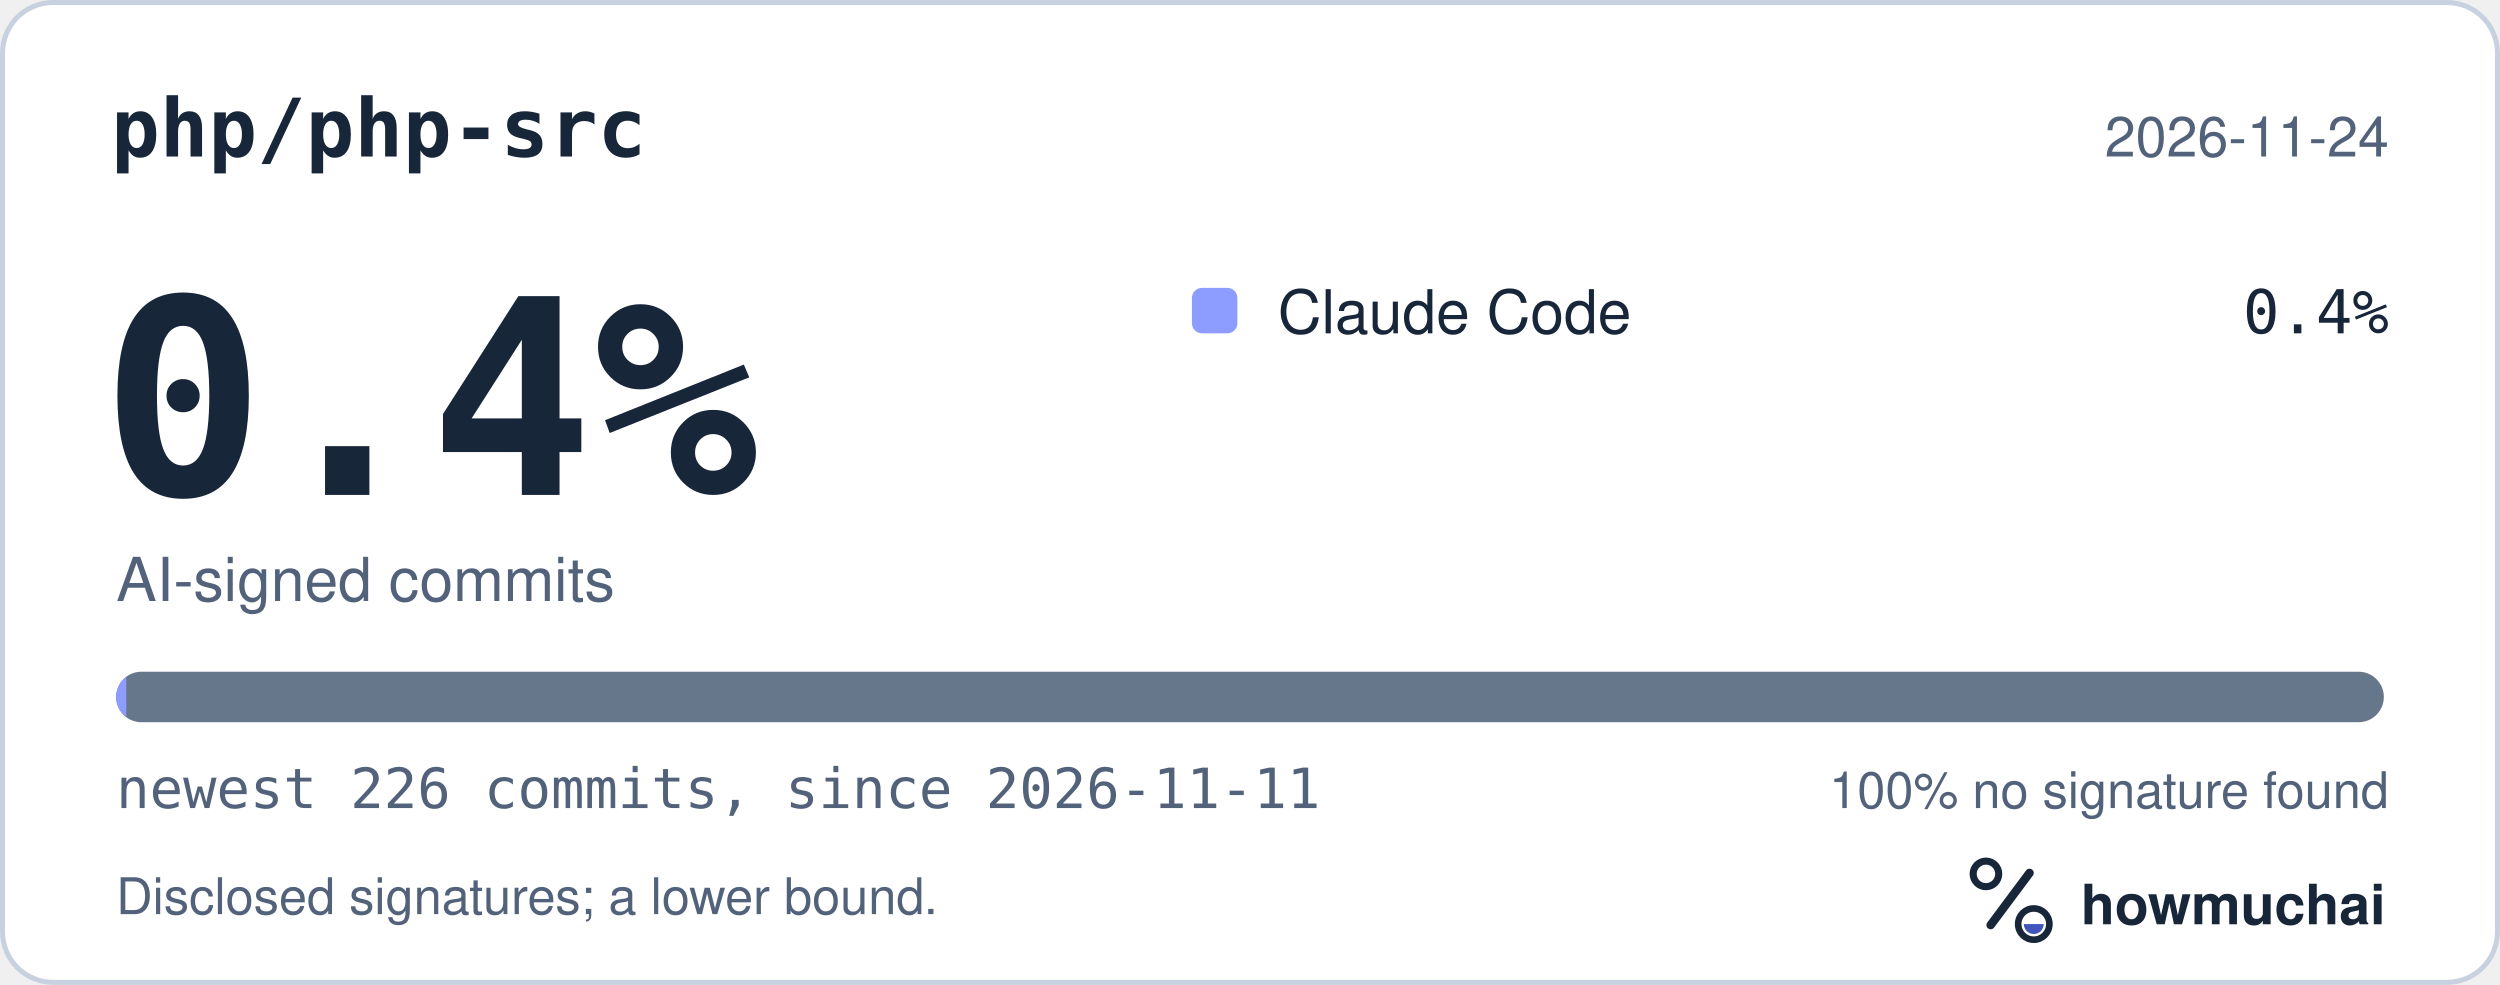
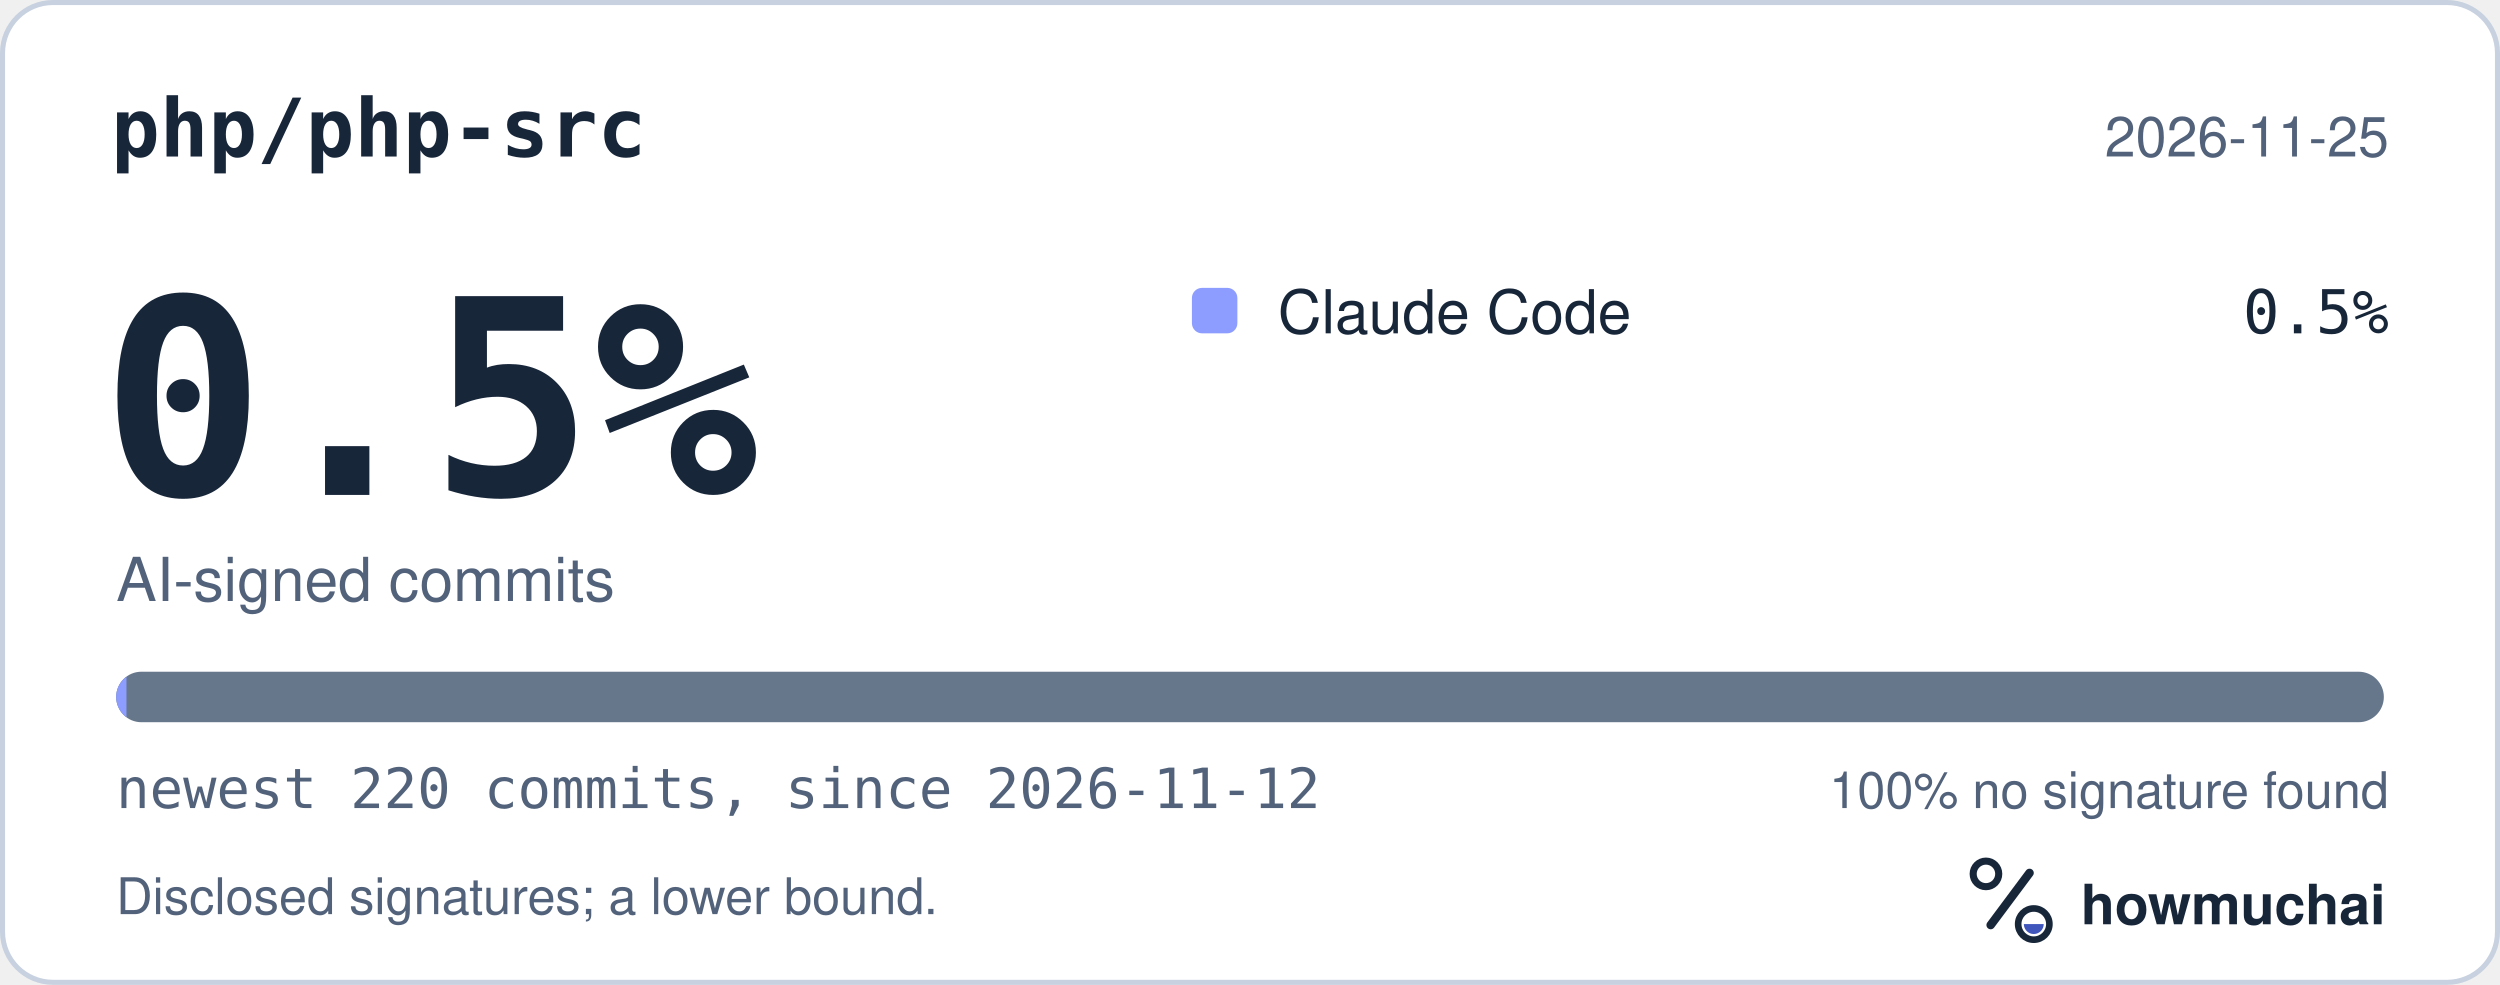
<svg xmlns="http://www.w3.org/2000/svg" width="495" height="195" viewBox="0 0 495 195" role="img" aria-labelledby="hm-t hm-d">
  <rect x="0.5" y="0.5" width="494" height="194" rx="10" fill="#FFFFFF" stroke="#C7D1DF" />
  <text x="22" y="31" fill="#18263A" font-family="ui-monospace, SF Mono, Menlo, Consolas, IBM Plex Mono, monospace" font-size="16" font-weight="600">php/php-src</text>
-   <text x="473" y="31" fill="#52627A" font-family="-apple-system, BlinkMacSystemFont, Segoe UI, Helvetica, Arial, Fira Sans, sans-serif" font-size="11" text-anchor="end">2026-11-24</text>
-   <text x="20" y="98" fill="#18263A" font-family="ui-monospace, SF Mono, Menlo, Consolas, IBM Plex Mono, monospace" font-size="54" font-weight="700">0.4%</text>
+   <text x="473" y="31" fill="#52627A" font-family="-apple-system, BlinkMacSystemFont, Segoe UI, Helvetica, Arial, Fira Sans, sans-serif" font-size="11" text-anchor="end">2026-11-25</text>
+   <text x="20" y="98" fill="#18263A" font-family="ui-monospace, SF Mono, Menlo, Consolas, IBM Plex Mono, monospace" font-size="54" font-weight="700">0.5%</text>
  <text x="23" y="119" fill="#52627A" font-family="-apple-system, BlinkMacSystemFont, Segoe UI, Helvetica, Arial, Fira Sans, sans-serif" font-size="12">AI-signed commits</text>
  <rect x="236" y="57" width="9" height="9" rx="2" fill="#8D9DFF" />
  <text x="253" y="66" fill="#18263A" font-family="-apple-system, BlinkMacSystemFont, Segoe UI, Helvetica, Arial, Fira Sans, sans-serif" font-size="12">Claude Code</text>
-   <text x="473" y="66" fill="#18263A" font-family="ui-monospace, SF Mono, Menlo, Consolas, IBM Plex Mono, monospace" font-size="12" text-anchor="end">0.4%</text>
+   <text x="473" y="66" fill="#18263A" font-family="ui-monospace, SF Mono, Menlo, Consolas, IBM Plex Mono, monospace" font-size="12" text-anchor="end">0.5%</text>
  <defs>
    <clipPath id="hm-bar">
      <rect x="23" y="133" width="449" height="10" rx="5" />
    </clipPath>
  </defs>
  <rect x="23" y="133" width="449" height="10" rx="5" fill="#66768B" />
  <g clip-path="url(#hm-bar)">
-     <rect x="23.00" y="133" width="2.00" height="10" fill="#8D9DFF" />
+     <rect x="23.00" y="133" width="2.04" height="10" fill="#8D9DFF" />
  </g>
-   <text x="23" y="160" fill="#52627A" font-family="ui-monospace, SF Mono, Menlo, Consolas, IBM Plex Mono, monospace" font-size="11">newest 226 commits, since 2026-11-11</text>
+   <text x="23" y="160" fill="#52627A" font-family="ui-monospace, SF Mono, Menlo, Consolas, IBM Plex Mono, monospace" font-size="11">newest 220 commits, since 2026-11-12</text>
  <text x="473" y="160" fill="#52627A" font-family="-apple-system, BlinkMacSystemFont, Segoe UI, Helvetica, Arial, Fira Sans, sans-serif" font-size="10" text-anchor="end">100% no signature found</text>
  <text x="23" y="181" fill="#52627A" font-family="-apple-system, BlinkMacSystemFont, Segoe UI, Helvetica, Arial, Fira Sans, sans-serif" font-size="10">Disclosed signatures; a lower bound.</text>
  <g transform="translate(386 166) scale(0.046875)">
    <circle cx="154" cy="150" r="54" fill="none" stroke="#18263A" stroke-width="30" />
    <path d="M174 366 338 146" fill="none" stroke="#18263A" stroke-width="36" stroke-linecap="round" />
    <circle cx="356" cy="362" r="66" fill="none" stroke="#18263A" stroke-width="28" />
    <path d="M314 362a42 42 0 0 0 84 0Z" fill="#4056BC" />
  </g>
  <text x="412" y="183" fill="#18263A" font-family="-apple-system, BlinkMacSystemFont, Segoe UI, Helvetica, Arial, Fira Sans, sans-serif" font-size="11" font-weight="650">howmuchai</text>
</svg>
